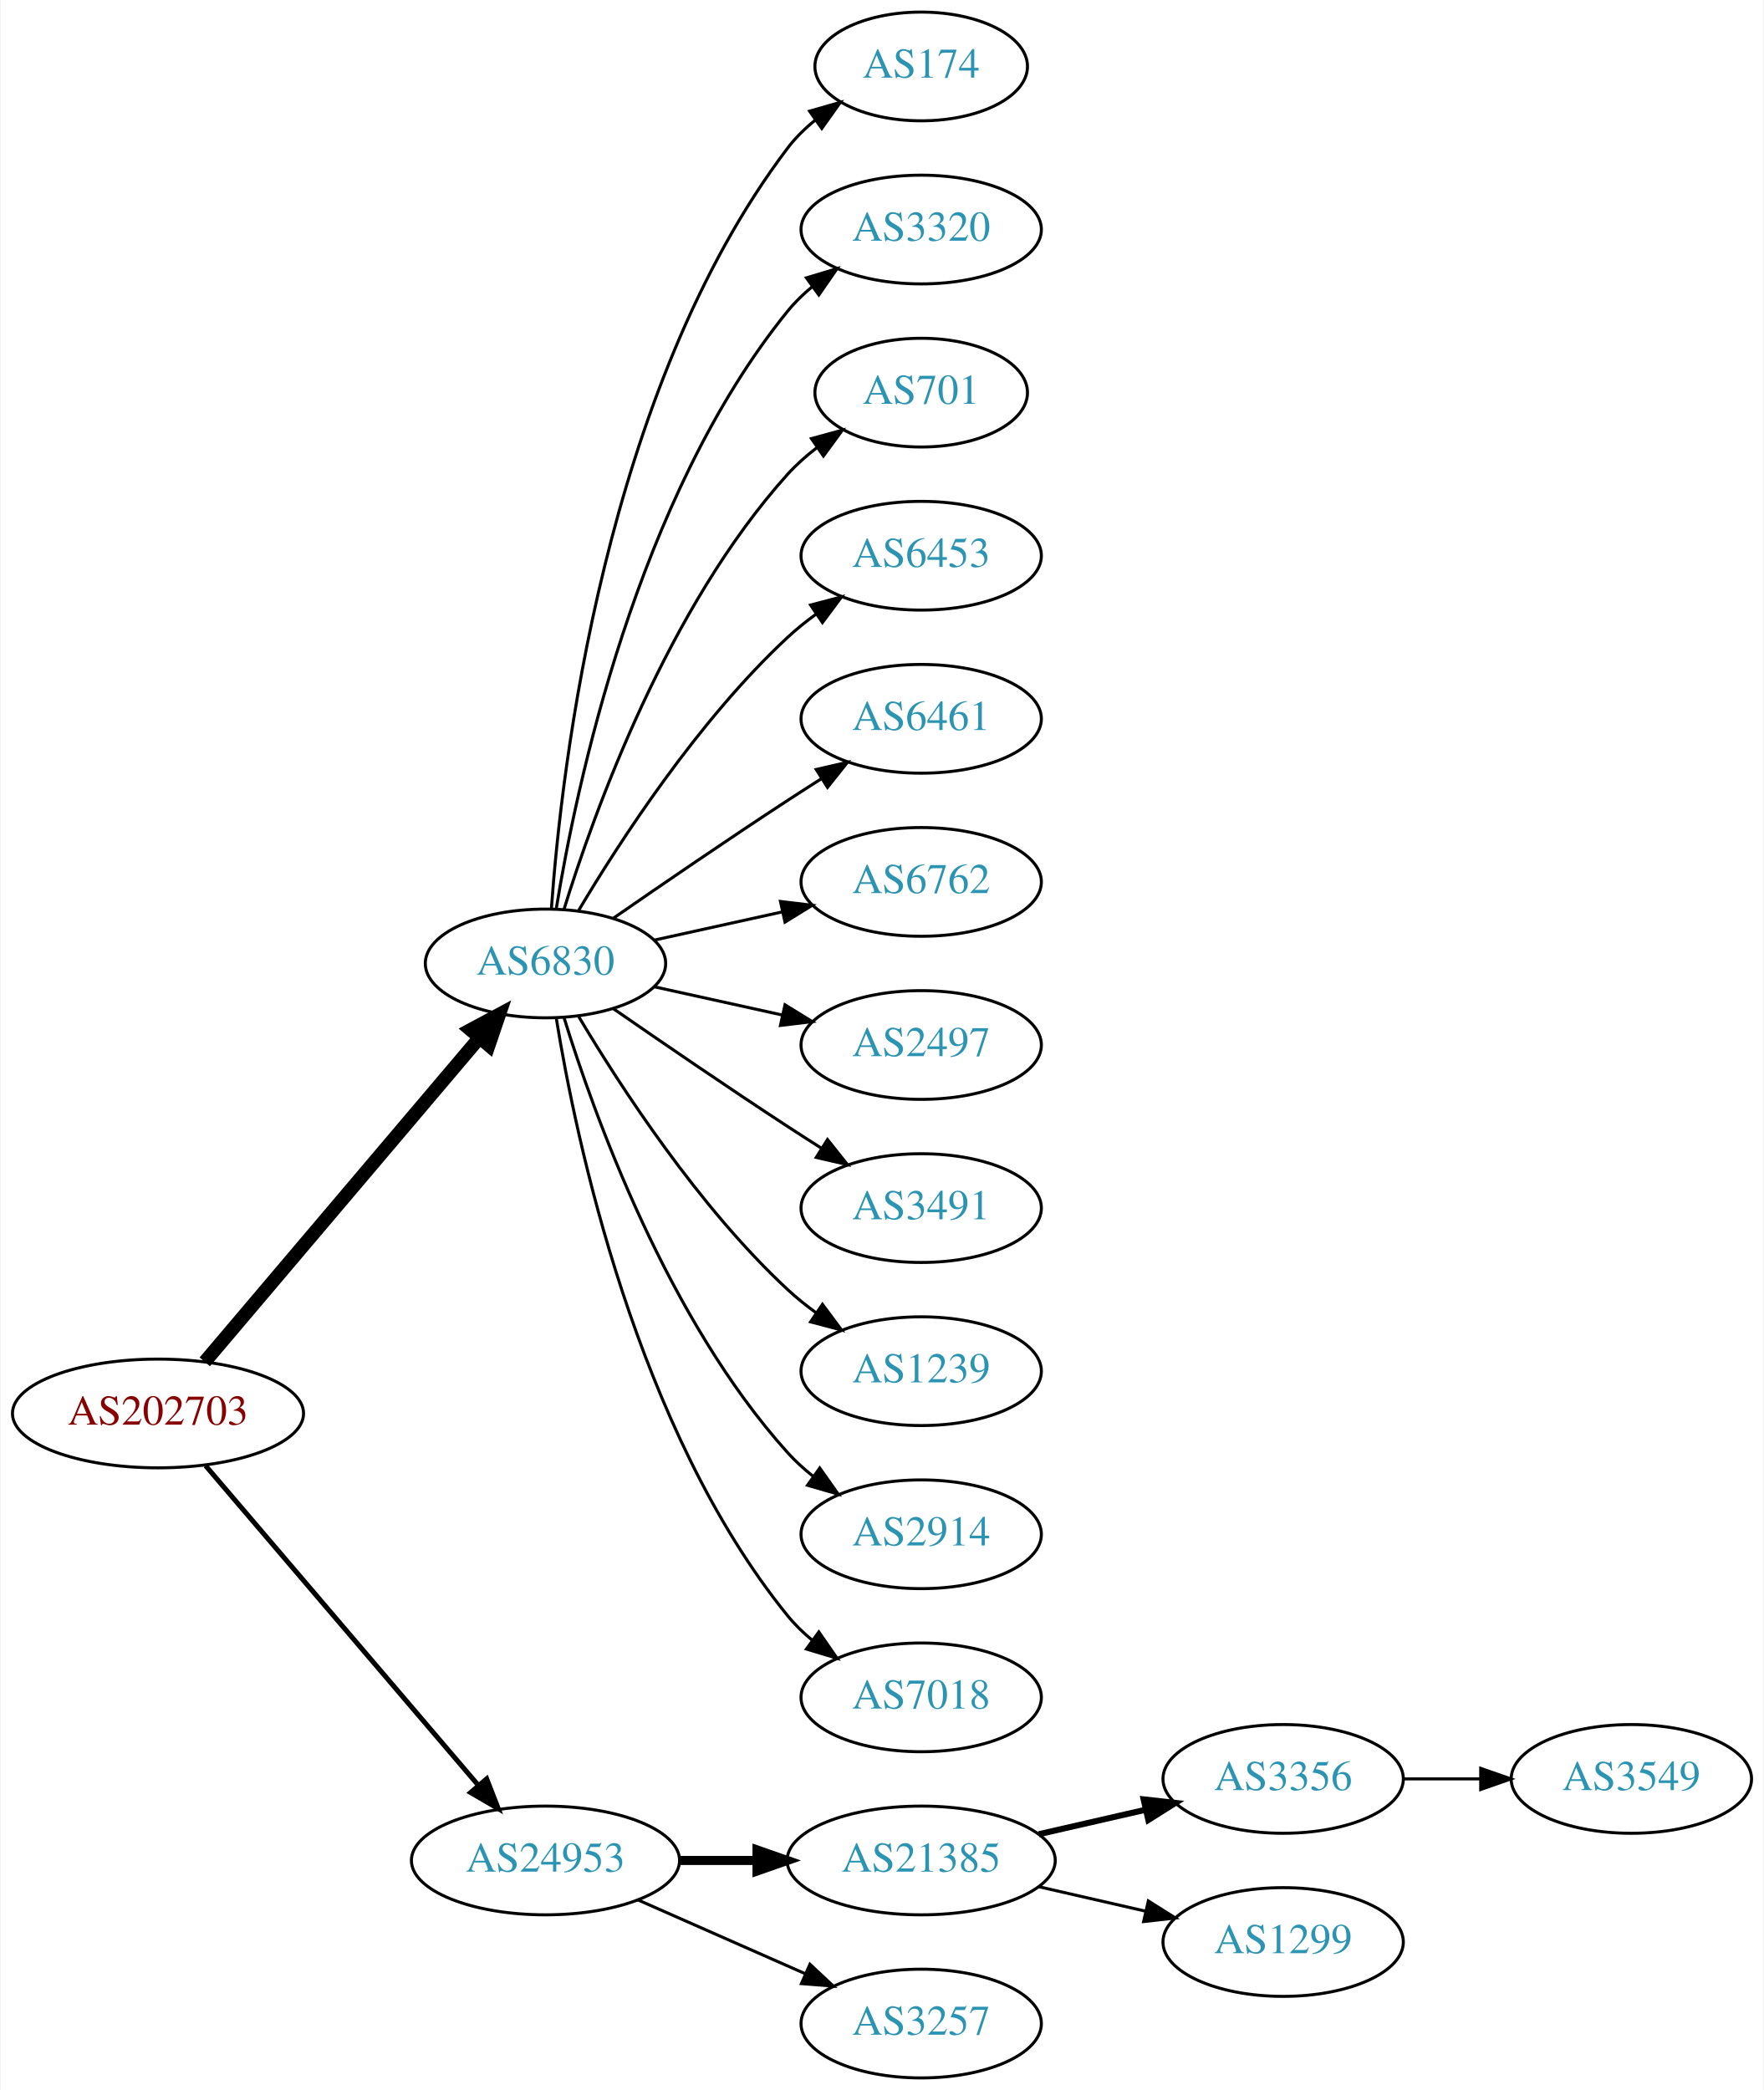
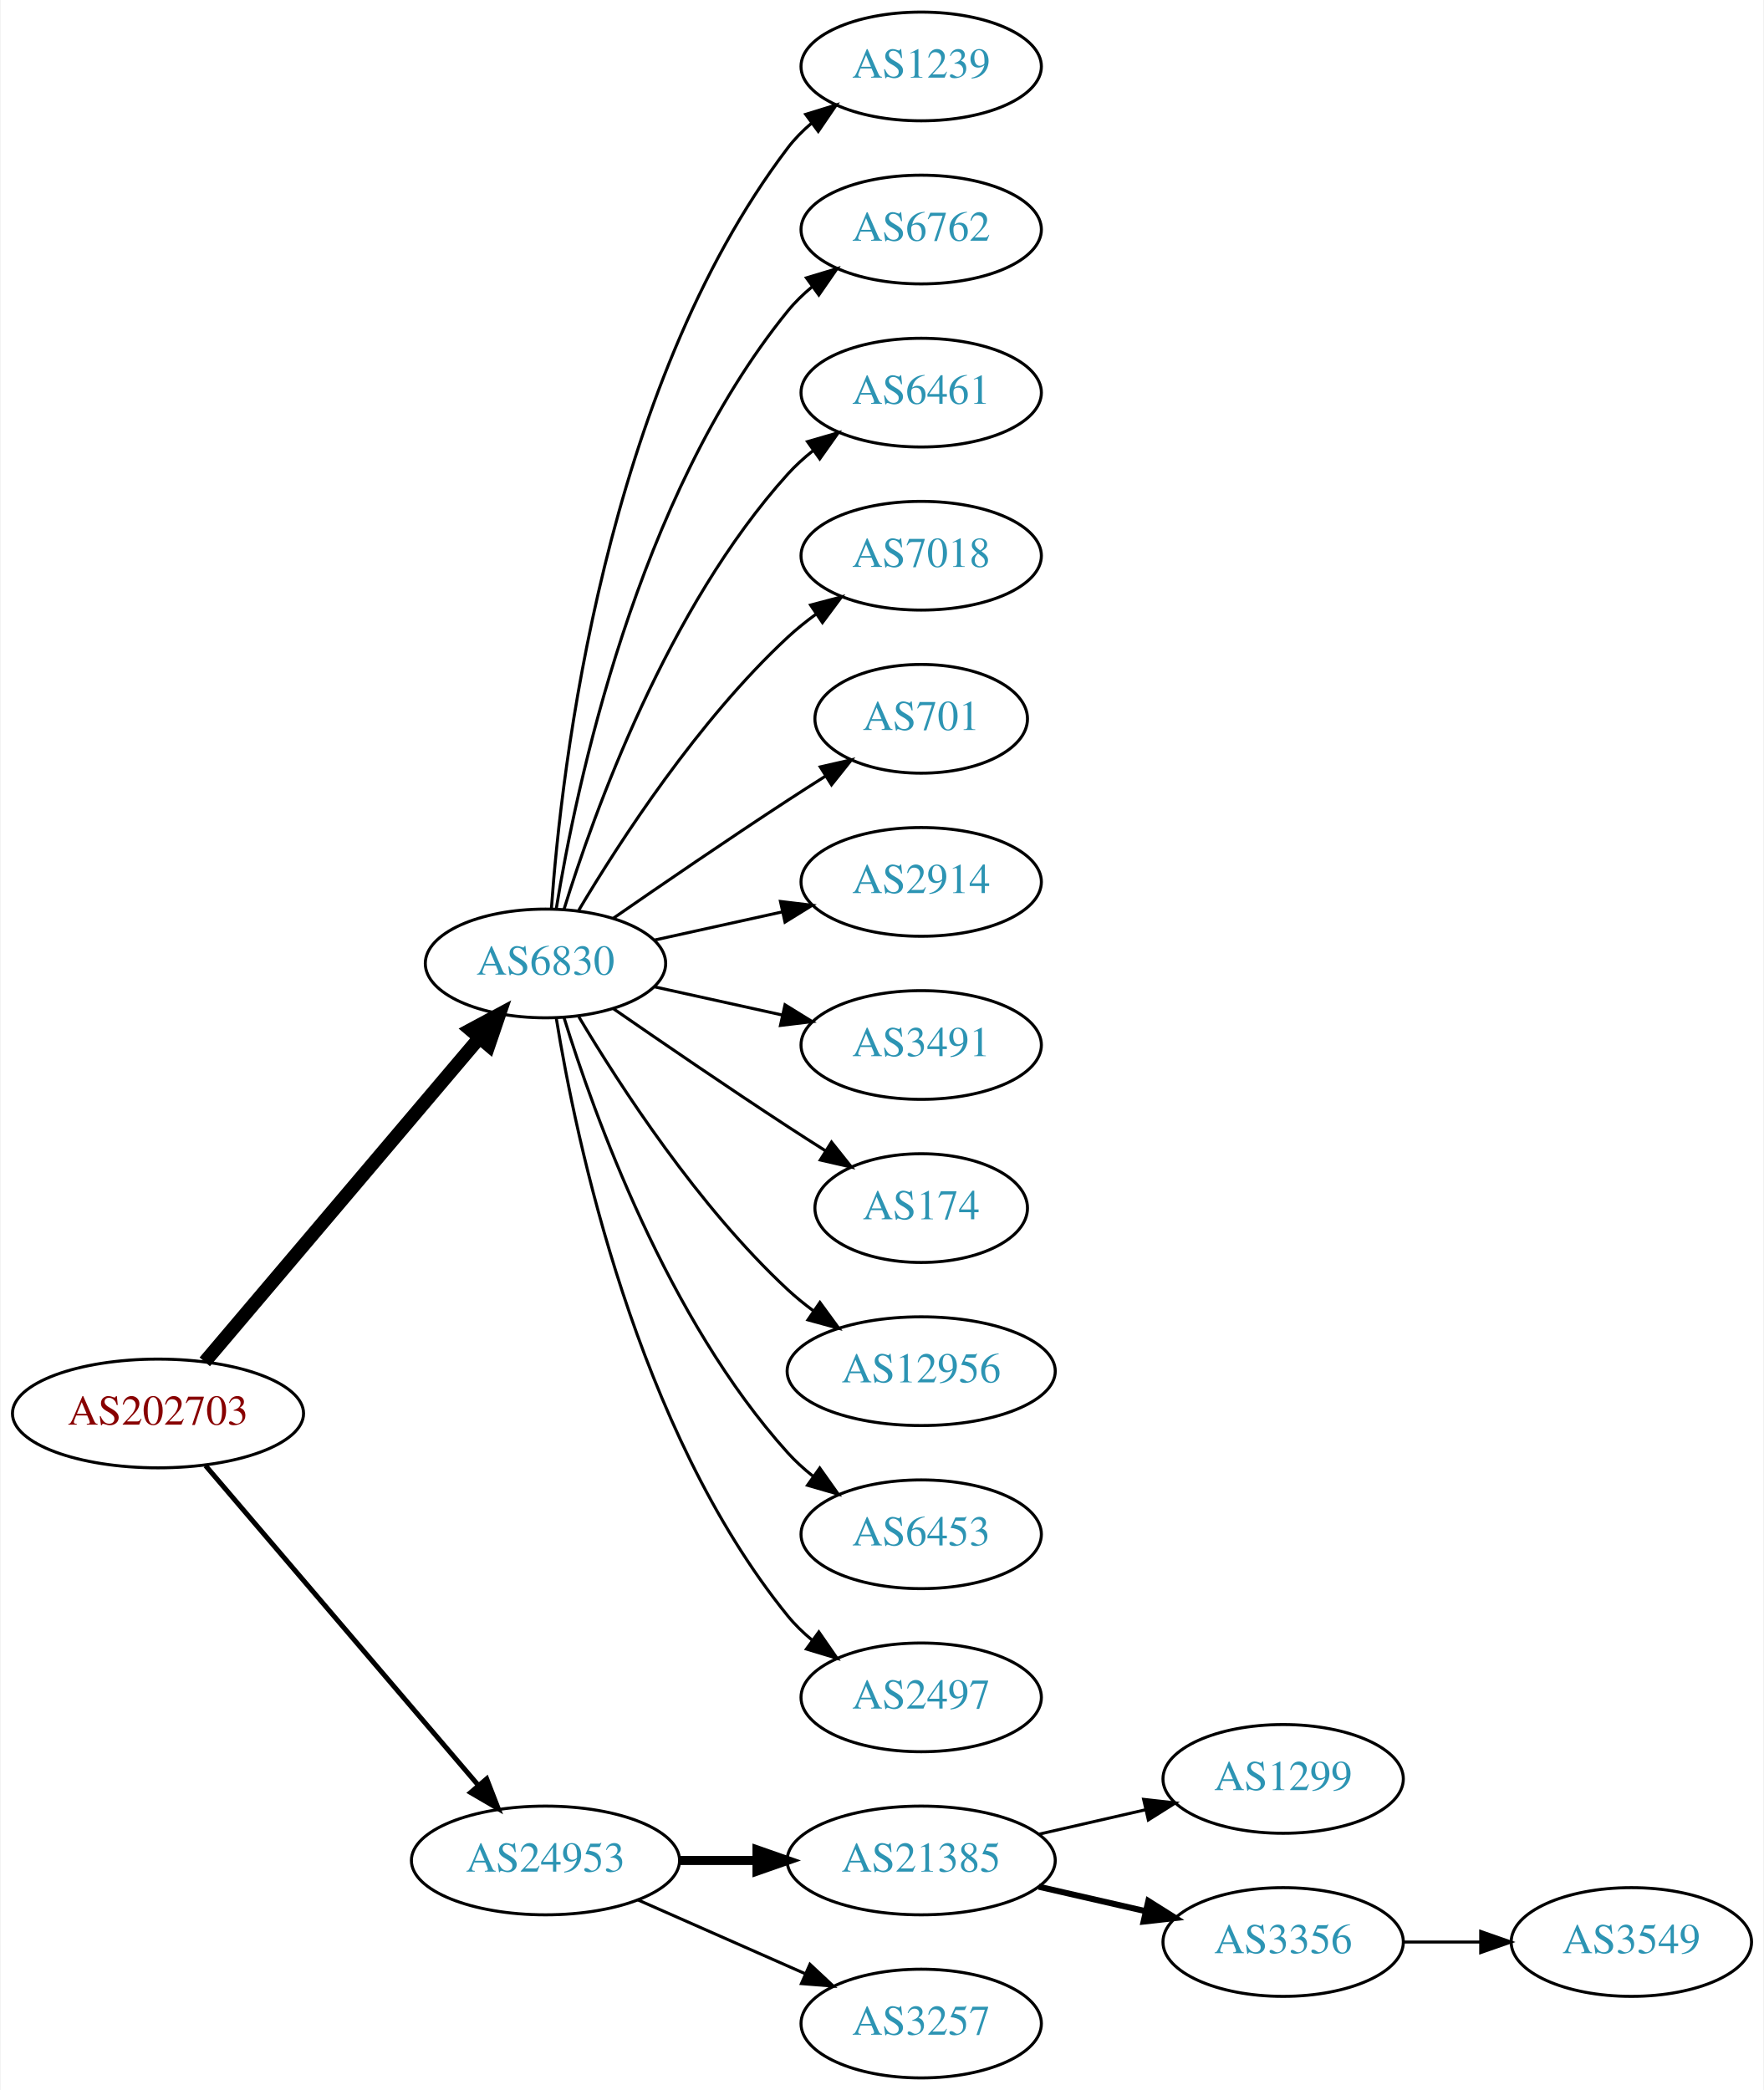
<svg xmlns="http://www.w3.org/2000/svg" xmlns:xlink="http://www.w3.org/1999/xlink" width="584pt" height="692pt" viewBox="0.00 0.00 583.56 692.00">
  <g id="graph0" class="graph" transform="scale(1 1) rotate(0) translate(4 688)">
    <polygon fill="white" stroke="none" points="-4,4 -4,-688 579.562,-688 579.562,4 -4,4" />
    <g id="node1" class="node">
      <g id="a_node1">
        <a xlink:href="/asn/202703" xlink:title="AS202703 ~ net-sol GmbH [AT]">
          <ellipse fill="#ffffff" stroke="black" cx="48.096" cy="-220" rx="48.192" ry="18" />
          <text text-anchor="middle" x="48.096" y="-216.3" font-family="Times,serif" font-size="14.00" fill="#880000">AS202703</text>
        </a>
      </g>
    </g>
    <g id="node2" class="node">
      <g id="a_node2">
        <a xlink:href="/asn/6830" xlink:title="AS6830 ~ LGI-UPC [AT]">
          <ellipse fill="#ffffff" stroke="black" cx="176.388" cy="-369" rx="39.794" ry="18" />
          <text text-anchor="middle" x="176.388" y="-365.3" font-family="Times,serif" font-size="14.00" fill="#2c94b3">AS6830</text>
        </a>
      </g>
    </g>
    <g id="edge1" class="edge">
      <path fill="none" stroke="black" stroke-width="4.5" d="M63.583,-237.092C85.851,-263.364 128.602,-313.802 154.303,-344.125" />
      <polygon fill="black" stroke="black" stroke-width="4.5" points="151.6,-347.025 161.069,-352.107 157.607,-341.933 151.6,-347.025" />
    </g>
    <g id="node3" class="node">
      <g id="a_node3">
        <a xlink:href="/asn/24953" xlink:title="AS24953 ~ AS MACRO: AS-24953 (customers) [AT]">
          <ellipse fill="#ffffff" stroke="black" cx="176.388" cy="-72" rx="44.393" ry="18" />
          <text text-anchor="middle" x="176.388" y="-68.3" font-family="Times,serif" font-size="14.00" fill="#2c94b3">AS24953</text>
        </a>
      </g>
    </g>
    <g id="edge2" class="edge">
      <path fill="none" stroke="black" stroke-width="1.636" d="M63.83,-202.733C86.074,-176.666 128.348,-127.126 153.987,-97.079" />
      <polygon fill="black" stroke="black" stroke-width="1.636" points="156.918,-99.036 160.747,-89.157 151.593,-94.492 156.918,-99.036" />
    </g>
    <g id="node4" class="node">
      <g id="a_node4">
-         <a xlink:href="/asn/174" xlink:title="AS174 ~ Cogent Communications [US]">
-           <ellipse fill="#ffffff" stroke="black" cx="300.78" cy="-666" rx="35.194" ry="18" />
-           <text text-anchor="middle" x="300.78" y="-662.3" font-family="Times,serif" font-size="14.00" fill="#2c94b3">AS174</text>
+         <a xlink:href="/asn/1239" xlink:title="AS1239 ~ Sprint [US]">
+           <ellipse fill="#ffffff" stroke="black" cx="300.78" cy="-666" rx="39.794" ry="18" />
+           <text text-anchor="middle" x="300.78" y="-662.3" font-family="Times,serif" font-size="14.00" fill="#2c94b3">AS1239</text>
        </a>
      </g>
    </g>
    <g id="edge3" class="edge">
-       <path fill="none" stroke="black" d="M178.337,-387.036C181.622,-433.457 195.932,-559.007 256.584,-639 259.168,-642.409 262.319,-645.494 265.729,-648.255" />
-       <polygon fill="black" stroke="black" points="263.826,-651.196 274.012,-654.112 267.867,-645.481 263.826,-651.196" />
+       <path fill="none" stroke="black" d="M178.337,-387.036C181.622,-433.457 195.932,-559.007 256.584,-639 258.854,-641.995 261.562,-644.74 264.498,-647.235" />
+       <polygon fill="black" stroke="black" points="262.538,-650.138 272.663,-653.256 266.693,-644.504 262.538,-650.138" />
    </g>
    <g id="node5" class="node">
      <g id="a_node5">
-         <a xlink:href="/asn/3320" xlink:title="AS3320 ~ DTAG [DE]">
+         <a xlink:href="/asn/6762" xlink:title="AS6762 ~ TELECOM ITALIA SPARKLE S.p.A. [IT]">
          <ellipse fill="#ffffff" stroke="black" cx="300.78" cy="-612" rx="39.794" ry="18" />
-           <text text-anchor="middle" x="300.78" y="-608.3" font-family="Times,serif" font-size="14.00" fill="#2c94b3">AS3320</text>
+           <text text-anchor="middle" x="300.78" y="-608.3" font-family="Times,serif" font-size="14.00" fill="#2c94b3">AS6762</text>
        </a>
      </g>
    </g>
    <g id="edge4" class="edge">
      <path fill="none" stroke="black" d="M179.968,-387.178C186.423,-426.997 206.495,-523.286 256.584,-585 258.952,-587.918 261.725,-590.612 264.702,-593.075" />
      <polygon fill="black" stroke="black" points="262.778,-596.003 272.924,-599.052 266.894,-590.341 262.778,-596.003" />
    </g>
    <g id="node6" class="node">
      <g id="a_node6">
-         <a xlink:href="/asn/701" xlink:title="AS701 ~ UUNET [US]">
-           <ellipse fill="#ffffff" stroke="black" cx="300.78" cy="-558" rx="35.194" ry="18" />
-           <text text-anchor="middle" x="300.78" y="-554.3" font-family="Times,serif" font-size="14.00" fill="#2c94b3">AS701</text>
+         <a xlink:href="/asn/6461" xlink:title="AS6461 ~ Zayo Bandwidth [US]">
+           <ellipse fill="#ffffff" stroke="black" cx="300.78" cy="-558" rx="39.794" ry="18" />
+           <text text-anchor="middle" x="300.78" y="-554.3" font-family="Times,serif" font-size="14.00" fill="#2c94b3">AS6461</text>
        </a>
      </g>
    </g>
    <g id="edge5" class="edge">
-       <path fill="none" stroke="black" d="M182.525,-386.94C192.428,-418.979 216.766,-486.812 256.584,-531 259.448,-534.178 262.772,-537.119 266.279,-539.8" />
-       <polygon fill="black" stroke="black" points="264.446,-542.786 274.668,-545.569 268.412,-537.018 264.446,-542.786" />
+       <path fill="none" stroke="black" d="M182.525,-386.94C192.428,-418.979 216.766,-486.812 256.584,-531 259.1,-533.792 261.971,-536.401 265.01,-538.812" />
+       <polygon fill="black" stroke="black" points="263.139,-541.776 273.318,-544.715 267.194,-536.07 263.139,-541.776" />
    </g>
    <g id="node7" class="node">
      <g id="a_node7">
-         <a xlink:href="/asn/6453" xlink:title="AS6453 ~ TATA COMMUNICATIONS (AMERICA) INC [US]">
+         <a xlink:href="/asn/7018" xlink:title="AS7018 ~ AT&amp;T Services, Inc. [US]">
          <ellipse fill="#ffffff" stroke="black" cx="300.78" cy="-504" rx="39.794" ry="18" />
-           <text text-anchor="middle" x="300.78" y="-500.3" font-family="Times,serif" font-size="14.00" fill="#2c94b3">AS6453</text>
+           <text text-anchor="middle" x="300.78" y="-500.3" font-family="Times,serif" font-size="14.00" fill="#2c94b3">AS7018</text>
        </a>
      </g>
    </g>
    <g id="edge6" class="edge">
      <path fill="none" stroke="black" d="M187.433,-386.671C201.004,-409.472 226.937,-449.472 256.584,-477 259.49,-479.699 262.703,-482.28 266.027,-484.703" />
      <polygon fill="black" stroke="black" points="264.162,-487.667 274.405,-490.375 268.087,-481.87 264.162,-487.667" />
    </g>
    <g id="node8" class="node">
      <g id="a_node8">
-         <a xlink:href="/asn/6461" xlink:title="AS6461 ~ Zayo Bandwidth [US]">
-           <ellipse fill="#ffffff" stroke="black" cx="300.78" cy="-450" rx="39.794" ry="18" />
-           <text text-anchor="middle" x="300.78" y="-446.3" font-family="Times,serif" font-size="14.00" fill="#2c94b3">AS6461</text>
+         <a xlink:href="/asn/701" xlink:title="AS701 ~ UUNET [US]">
+           <ellipse fill="#ffffff" stroke="black" cx="300.78" cy="-450" rx="35.194" ry="18" />
+           <text text-anchor="middle" x="300.78" y="-446.3" font-family="Times,serif" font-size="14.00" fill="#2c94b3">AS701</text>
        </a>
      </g>
    </g>
    <g id="edge7" class="edge">
-       <path fill="none" stroke="black" d="M198.745,-383.901C214.596,-394.877 236.799,-410.079 256.584,-423 260.166,-425.339 263.936,-427.759 267.696,-430.144" />
-       <polygon fill="black" stroke="black" points="266.03,-433.231 276.357,-435.596 269.759,-427.307 266.03,-433.231" />
+       <path fill="none" stroke="black" d="M198.745,-383.901C214.596,-394.877 236.799,-410.079 256.584,-423 260.628,-425.642 264.914,-428.385 269.153,-431.067" />
+       <polygon fill="black" stroke="black" points="267.367,-434.079 277.697,-436.432 271.09,-428.15 267.367,-434.079" />
    </g>
    <g id="node9" class="node">
      <g id="a_node9">
-         <a xlink:href="/asn/6762" xlink:title="AS6762 ~ TELECOM ITALIA SPARKLE S.p.A. [IT]">
+         <a xlink:href="/asn/2914" xlink:title="AS2914 ~ NTT America, Inc. [US]">
          <ellipse fill="#ffffff" stroke="black" cx="300.78" cy="-396" rx="39.794" ry="18" />
-           <text text-anchor="middle" x="300.78" y="-392.3" font-family="Times,serif" font-size="14.00" fill="#2c94b3">AS6762</text>
+           <text text-anchor="middle" x="300.78" y="-392.3" font-family="Times,serif" font-size="14.00" fill="#2c94b3">AS2914</text>
        </a>
      </g>
    </g>
    <g id="edge8" class="edge">
      <path fill="none" stroke="black" d="M212.46,-376.737C225.647,-379.646 240.827,-382.995 254.793,-386.076" />
      <polygon fill="black" stroke="black" points="254.183,-389.525 264.702,-388.262 255.691,-382.69 254.183,-389.525" />
    </g>
    <g id="node10" class="node">
      <g id="a_node10">
-         <a xlink:href="/asn/2497" xlink:title="AS2497 ~ Internet Initiative Japan Inc. [JP]">
+         <a xlink:href="/asn/3491" xlink:title="AS3491 ~ PCCW Global, Inc. [US]">
          <ellipse fill="#ffffff" stroke="black" cx="300.78" cy="-342" rx="39.794" ry="18" />
-           <text text-anchor="middle" x="300.78" y="-338.3" font-family="Times,serif" font-size="14.00" fill="#2c94b3">AS2497</text>
+           <text text-anchor="middle" x="300.78" y="-338.3" font-family="Times,serif" font-size="14.00" fill="#2c94b3">AS3491</text>
        </a>
      </g>
    </g>
    <g id="edge9" class="edge">
      <path fill="none" stroke="black" d="M212.46,-361.263C225.647,-358.354 240.827,-355.005 254.793,-351.924" />
      <polygon fill="black" stroke="black" points="255.691,-355.31 264.702,-349.738 254.183,-348.475 255.691,-355.31" />
    </g>
    <g id="node11" class="node">
      <g id="a_node11">
-         <a xlink:href="/asn/3491" xlink:title="AS3491 ~ PCCW Global, Inc. [US]">
-           <ellipse fill="#ffffff" stroke="black" cx="300.78" cy="-288" rx="39.794" ry="18" />
-           <text text-anchor="middle" x="300.78" y="-284.3" font-family="Times,serif" font-size="14.00" fill="#2c94b3">AS3491</text>
+         <a xlink:href="/asn/174" xlink:title="AS174 ~ Cogent Communications [US]">
+           <ellipse fill="#ffffff" stroke="black" cx="300.78" cy="-288" rx="35.194" ry="18" />
+           <text text-anchor="middle" x="300.78" y="-284.3" font-family="Times,serif" font-size="14.00" fill="#2c94b3">AS174</text>
        </a>
      </g>
    </g>
    <g id="edge10" class="edge">
-       <path fill="none" stroke="black" d="M198.745,-354.099C214.596,-343.123 236.799,-327.921 256.584,-315 260.166,-312.661 263.936,-310.241 267.696,-307.856" />
-       <polygon fill="black" stroke="black" points="269.759,-310.693 276.357,-302.404 266.03,-304.769 269.759,-310.693" />
+       <path fill="none" stroke="black" d="M198.745,-354.099C214.596,-343.123 236.799,-327.921 256.584,-315 260.628,-312.358 264.914,-309.615 269.153,-306.933" />
+       <polygon fill="black" stroke="black" points="271.09,-309.85 277.697,-301.568 267.367,-303.921 271.09,-309.85" />
    </g>
    <g id="node12" class="node">
      <g id="a_node12">
-         <a xlink:href="/asn/1239" xlink:title="AS1239 ~ Sprint [US]">
-           <ellipse fill="#ffffff" stroke="black" cx="300.78" cy="-234" rx="39.794" ry="18" />
-           <text text-anchor="middle" x="300.78" y="-230.3" font-family="Times,serif" font-size="14.00" fill="#2c94b3">AS1239</text>
+         <a xlink:href="/asn/12956" xlink:title="AS12956 ~ TELXIUS [ES]">
+           <ellipse fill="#ffffff" stroke="black" cx="300.78" cy="-234" rx="44.393" ry="18" />
+           <text text-anchor="middle" x="300.78" y="-230.3" font-family="Times,serif" font-size="14.00" fill="#2c94b3">AS12956</text>
        </a>
      </g>
    </g>
    <g id="edge11" class="edge">
-       <path fill="none" stroke="black" d="M187.433,-351.329C201.004,-328.528 226.937,-288.528 256.584,-261 259.49,-258.301 262.703,-255.72 266.027,-253.297" />
-       <polygon fill="black" stroke="black" points="268.087,-256.13 274.405,-247.625 264.162,-250.333 268.087,-256.13" />
+       <path fill="none" stroke="black" d="M187.433,-351.329C201.004,-328.528 226.937,-288.528 256.584,-261 259.19,-258.58 262.044,-256.254 265.003,-254.052" />
+       <polygon fill="black" stroke="black" points="267.25,-256.754 273.502,-248.2 263.28,-250.988 267.25,-256.754" />
    </g>
    <g id="node13" class="node">
      <g id="a_node13">
-         <a xlink:href="/asn/2914" xlink:title="AS2914 ~ NTT America, Inc. [US]">
+         <a xlink:href="/asn/6453" xlink:title="AS6453 ~ TATA COMMUNICATIONS (AMERICA) INC [US]">
          <ellipse fill="#ffffff" stroke="black" cx="300.78" cy="-180" rx="39.794" ry="18" />
-           <text text-anchor="middle" x="300.78" y="-176.3" font-family="Times,serif" font-size="14.00" fill="#2c94b3">AS2914</text>
+           <text text-anchor="middle" x="300.78" y="-176.3" font-family="Times,serif" font-size="14.00" fill="#2c94b3">AS6453</text>
        </a>
      </g>
    </g>
    <g id="edge12" class="edge">
      <path fill="none" stroke="black" d="M182.525,-351.06C192.428,-319.021 216.766,-251.188 256.584,-207 259.1,-204.208 261.971,-201.599 265.01,-199.188" />
      <polygon fill="black" stroke="black" points="267.194,-201.93 273.318,-193.285 263.139,-196.224 267.194,-201.93" />
    </g>
    <g id="node14" class="node">
      <g id="a_node14">
-         <a xlink:href="/asn/7018" xlink:title="AS7018 ~ AT&amp;T Services, Inc. [US]">
+         <a xlink:href="/asn/2497" xlink:title="AS2497 ~ Internet Initiative Japan Inc. [JP]">
          <ellipse fill="#ffffff" stroke="black" cx="300.78" cy="-126" rx="39.794" ry="18" />
-           <text text-anchor="middle" x="300.78" y="-122.3" font-family="Times,serif" font-size="14.00" fill="#2c94b3">AS7018</text>
+           <text text-anchor="middle" x="300.78" y="-122.3" font-family="Times,serif" font-size="14.00" fill="#2c94b3">AS2497</text>
        </a>
      </g>
    </g>
    <g id="edge13" class="edge">
      <path fill="none" stroke="black" d="M179.968,-350.822C186.423,-311.003 206.495,-214.714 256.584,-153 258.952,-150.082 261.725,-147.388 264.702,-144.925" />
      <polygon fill="black" stroke="black" points="266.894,-147.659 272.924,-138.948 262.778,-141.997 266.894,-147.659" />
    </g>
    <g id="node15" class="node">
      <g id="a_node15">
        <a xlink:href="/asn/21385" xlink:title="AS21385 ~ Trusted Network GmbH [DE]">
          <ellipse fill="#ffffff" stroke="black" cx="300.78" cy="-72" rx="44.393" ry="18" />
          <text text-anchor="middle" x="300.78" y="-68.3" font-family="Times,serif" font-size="14.00" fill="#2c94b3">AS21385</text>
        </a>
      </g>
    </g>
    <g id="edge14" class="edge">
      <path fill="none" stroke="black" stroke-width="3" d="M220.883,-72C229.089,-72 237.761,-72 246.233,-72" />
      <polygon fill="black" stroke="black" stroke-width="3" points="246.424,-75.5 256.424,-72 246.424,-68.5 246.424,-75.5" />
    </g>
    <g id="node16" class="node">
      <g id="a_node16">
        <a xlink:href="/asn/3257" xlink:title="AS3257 ~ GTT [DE]">
          <ellipse fill="#ffffff" stroke="black" cx="300.78" cy="-18" rx="39.794" ry="18" />
          <text text-anchor="middle" x="300.78" y="-14.3" font-family="Times,serif" font-size="14.00" fill="#2c94b3">AS3257</text>
        </a>
      </g>
    </g>
    <g id="edge15" class="edge">
      <path fill="none" stroke="black" d="M207.015,-58.928C223.61,-51.606 244.469,-42.403 262.203,-34.579" />
      <polygon fill="black" stroke="black" points="263.95,-37.634 271.686,-30.395 261.124,-31.23 263.95,-37.634" />
    </g>
    <g id="node17" class="node">
      <g id="a_node17">
-         <a xlink:href="/asn/3356" xlink:title="AS3356 ~ Level 3 Parent, LLC [US]">
+         <a xlink:href="/asn/1299" xlink:title="AS1299 ~ Telia Carrier [EU]">
          <ellipse fill="#ffffff" stroke="black" cx="420.622" cy="-99" rx="39.794" ry="18" />
-           <text text-anchor="middle" x="420.622" y="-95.3" font-family="Times,serif" font-size="14.00" fill="#2c94b3">AS3356</text>
+           <text text-anchor="middle" x="420.622" y="-95.3" font-family="Times,serif" font-size="14.00" fill="#2c94b3">AS1299</text>
        </a>
      </g>
    </g>
    <g id="edge16" class="edge">
-       <path fill="none" stroke="black" stroke-width="2" d="M339.714,-80.692C350.955,-83.267 363.368,-86.111 374.991,-88.774" />
-       <polygon fill="black" stroke="black" stroke-width="2" points="374.424,-92.235 384.953,-91.056 375.987,-85.412 374.424,-92.235" />
+       <path fill="none" stroke="black" d="M339.714,-80.692C350.955,-83.267 363.368,-86.111 374.991,-88.774" />
+       <polygon fill="black" stroke="black" points="374.424,-92.235 384.953,-91.056 375.987,-85.412 374.424,-92.235" />
    </g>
    <g id="node18" class="node">
      <g id="a_node18">
-         <a xlink:href="/asn/1299" xlink:title="AS1299 ~ Telia Carrier [EU]">
+         <a xlink:href="/asn/3356" xlink:title="AS3356 ~ Level 3 Parent, LLC [US]">
          <ellipse fill="#ffffff" stroke="black" cx="420.622" cy="-45" rx="39.794" ry="18" />
-           <text text-anchor="middle" x="420.622" y="-41.3" font-family="Times,serif" font-size="14.00" fill="#2c94b3">AS1299</text>
+           <text text-anchor="middle" x="420.622" y="-41.3" font-family="Times,serif" font-size="14.00" fill="#2c94b3">AS3356</text>
        </a>
      </g>
    </g>
    <g id="edge17" class="edge">
-       <path fill="none" stroke="black" d="M339.714,-63.308C350.955,-60.733 363.368,-57.889 374.991,-55.226" />
-       <polygon fill="black" stroke="black" points="375.987,-58.589 384.953,-52.944 374.424,-51.765 375.987,-58.589" />
+       <path fill="none" stroke="black" stroke-width="2" d="M339.714,-63.308C350.955,-60.733 363.368,-57.889 374.991,-55.226" />
+       <polygon fill="black" stroke="black" stroke-width="2" points="375.987,-58.589 384.953,-52.944 374.424,-51.765 375.987,-58.589" />
    </g>
    <g id="node19" class="node">
      <g id="a_node19">
        <a xlink:href="/asn/3549" xlink:title="AS3549 ~ Level 3 Parent, LLC [US]">
-           <ellipse fill="#ffffff" stroke="black" cx="535.915" cy="-99" rx="39.794" ry="18" />
-           <text text-anchor="middle" x="535.915" y="-95.3" font-family="Times,serif" font-size="14.00" fill="#2c94b3">AS3549</text>
+           <ellipse fill="#ffffff" stroke="black" cx="535.915" cy="-45" rx="39.794" ry="18" />
+           <text text-anchor="middle" x="535.915" y="-41.3" font-family="Times,serif" font-size="14.00" fill="#2c94b3">AS3549</text>
        </a>
      </g>
    </g>
    <g id="edge18" class="edge">
-       <path fill="none" stroke="black" d="M460.294,-99C468.497,-99 477.261,-99 485.794,-99" />
-       <polygon fill="black" stroke="black" points="486.033,-102.5 496.033,-99 486.033,-95.5 486.033,-102.5" />
+       <path fill="none" stroke="black" d="M460.294,-45C468.497,-45 477.261,-45 485.794,-45" />
+       <polygon fill="black" stroke="black" points="486.033,-48.5 496.033,-45 486.033,-41.5 486.033,-48.5" />
    </g>
  </g>
</svg>
